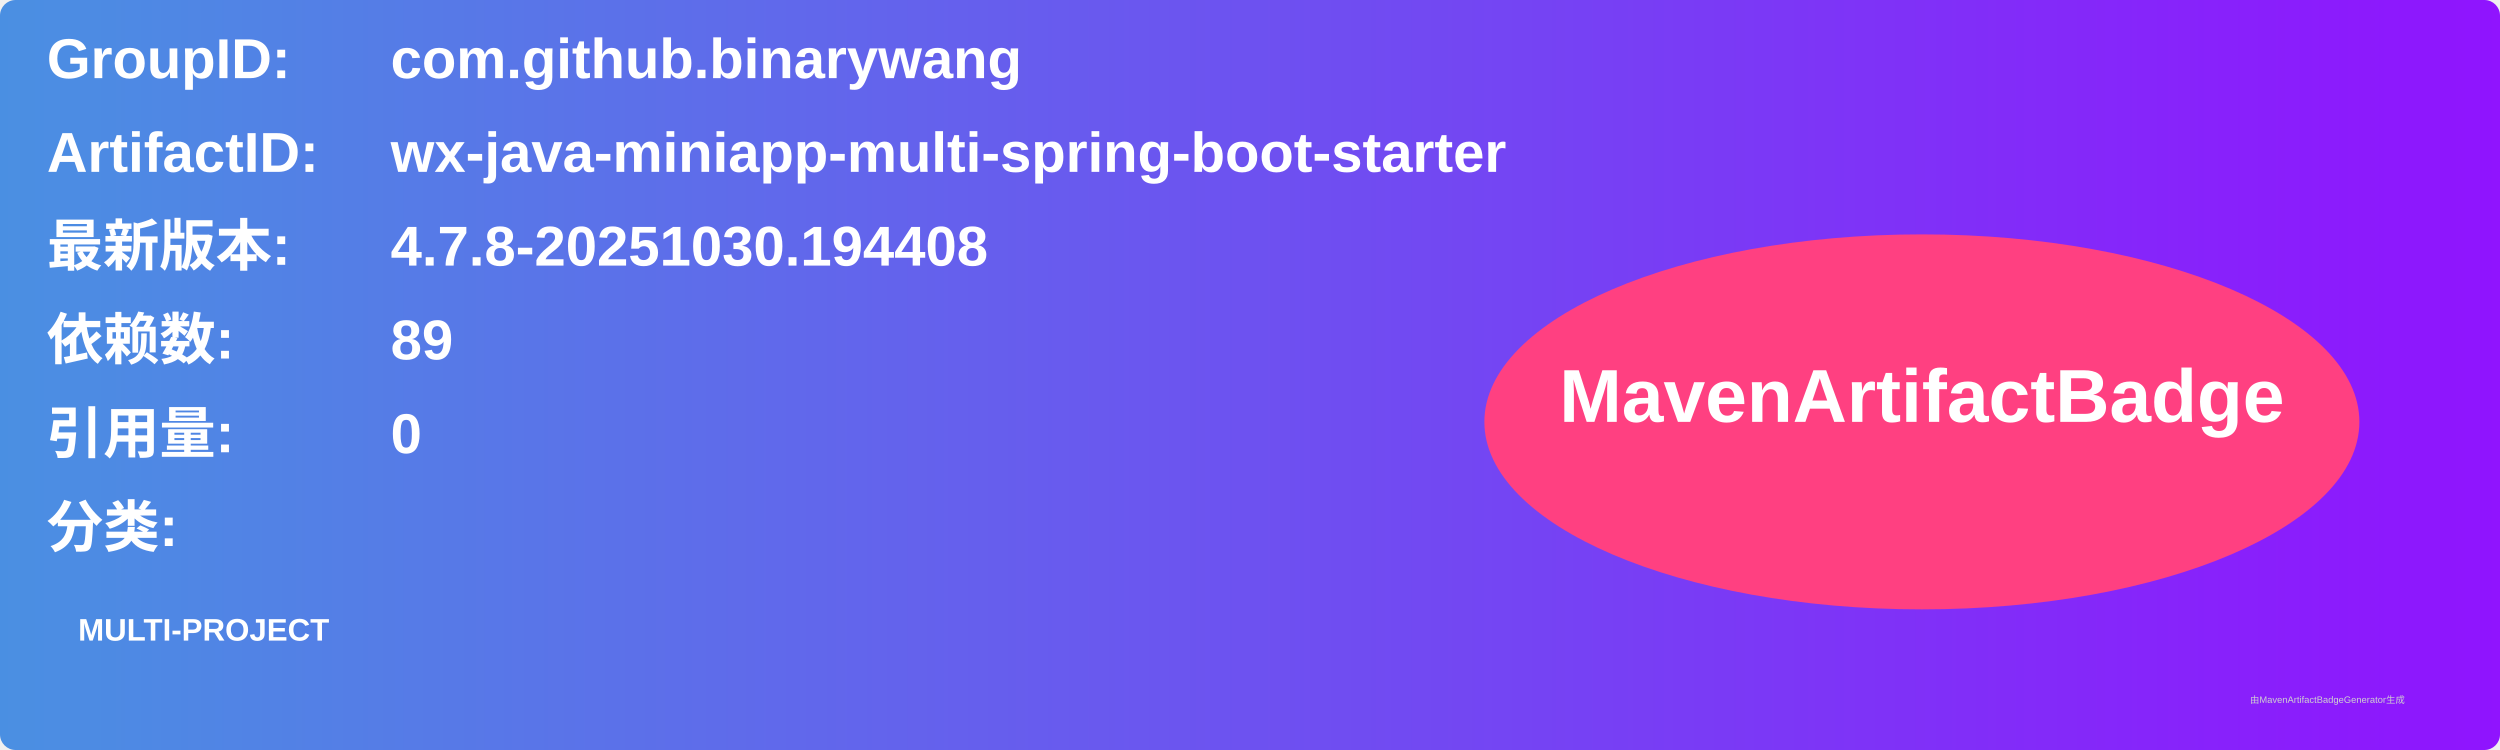
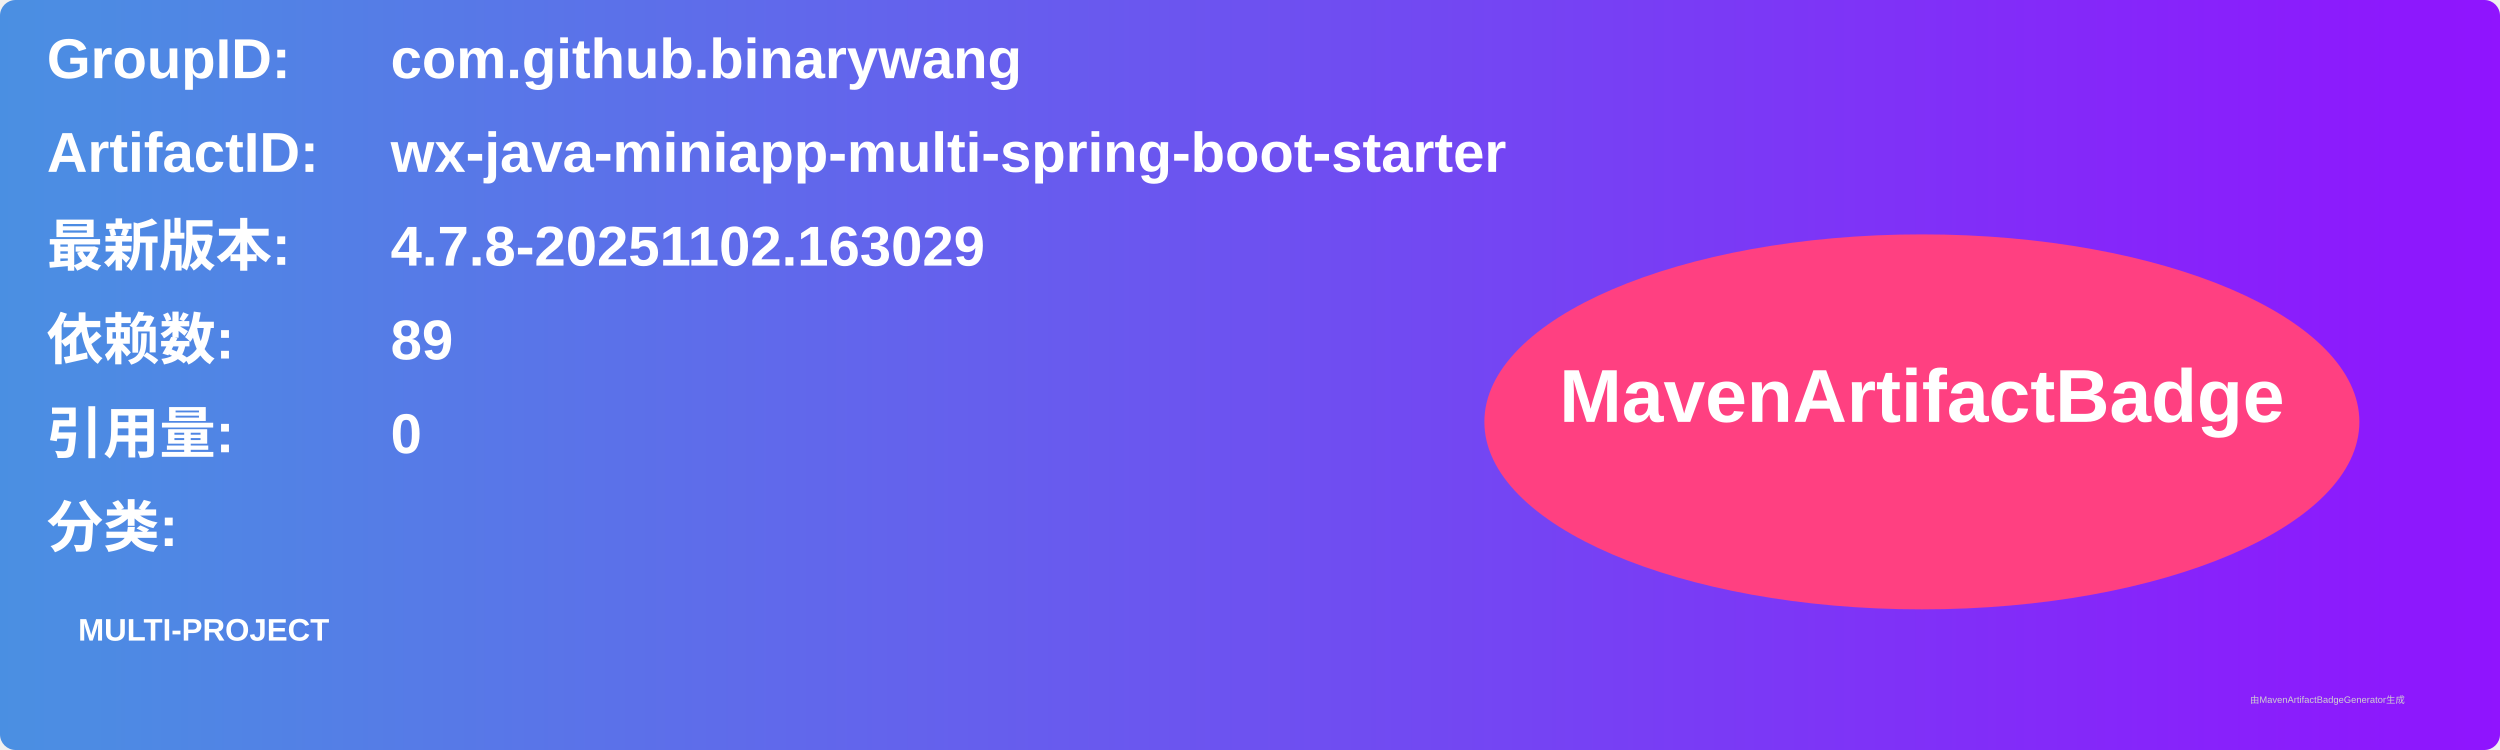
<svg xmlns="http://www.w3.org/2000/svg" width="800" height="240" viewBox="0 0 800 240">
  <linearGradient id="grad" x1="0%" y1="0%" x2="100%" y2="0%">
    <stop offset="0%" stop-color="#4a90e2" />
    <stop offset="100%" stop-color="#9013fe" />
  </linearGradient>
  <rect width="100%" height="100%" rx="5" ry="5" fill="url(#grad)" />
  <g transform="translate(15, 15)">
    <text x="0" y="10" font-family="Arial" font-size="18" fill="white" font-weight="bold" width="260">GroupID:</text>
    <text x="110" y="10" font-family="Arial" font-size="18" fill="white" font-weight="bold" width="460">com.github.binarywang</text>
    <text x="0" y="40" font-family="Arial" font-size="18" fill="white" font-weight="bold" width="260">ArtifactID:</text>
    <text x="110" y="40" font-family="Arial" font-size="18" fill="white" font-weight="bold" width="460">wx-java-miniapp-multi-spring-boot-starter</text>
    <text x="0" y="70" font-family="Arial" font-size="18" fill="white" font-weight="bold">最新版本:</text>
    <text x="110" y="70" font-family="Arial" font-size="18" fill="white" font-weight="bold">
-       <tspan font-weight="bold">4.7.8-20251030.194408</tspan>
+       <tspan font-weight="bold">4.7.8-20251102.163029</tspan>
    </text>
    <text x="0" y="100" font-family="Arial" font-size="18" fill="white" font-weight="bold">依赖数: </text>
    <text x="110" y="100" font-family="Arial" font-size="18" fill="white">
      <tspan font-weight="bold">89</tspan>
    </text>
    <text x="0" y="130" font-family="Arial" font-size="18" fill="white" font-weight="bold">引用量: </text>
    <text x="110" y="130" font-family="Arial" font-size="18" fill="white">
      <tspan font-weight="bold">0</tspan>
    </text>
    <text x="0" y="160" font-family="Arial" font-size="18" fill="white" font-weight="bold">分类:</text>
    <text x="10" y="190" font-family="Arial" font-size="10" fill="white">
      <tspan font-weight="bold">MULTI-PROJECT</tspan>
    </text>
    <ellipse cx="600" cy="120" rx="140" ry="60" fill="#ff4081" />
    <text x="600" y="120" text-anchor="middle" font-family="Arial" font-size="24" fill="white" font-weight="bold">MavenArtifactBadge</text>
  </g>
  <text x="720" y="225" font-family="Arial" font-size="3" fill="#d0d0d0">由MavenArtifactBadgeGenerator生成</text>
</svg>
